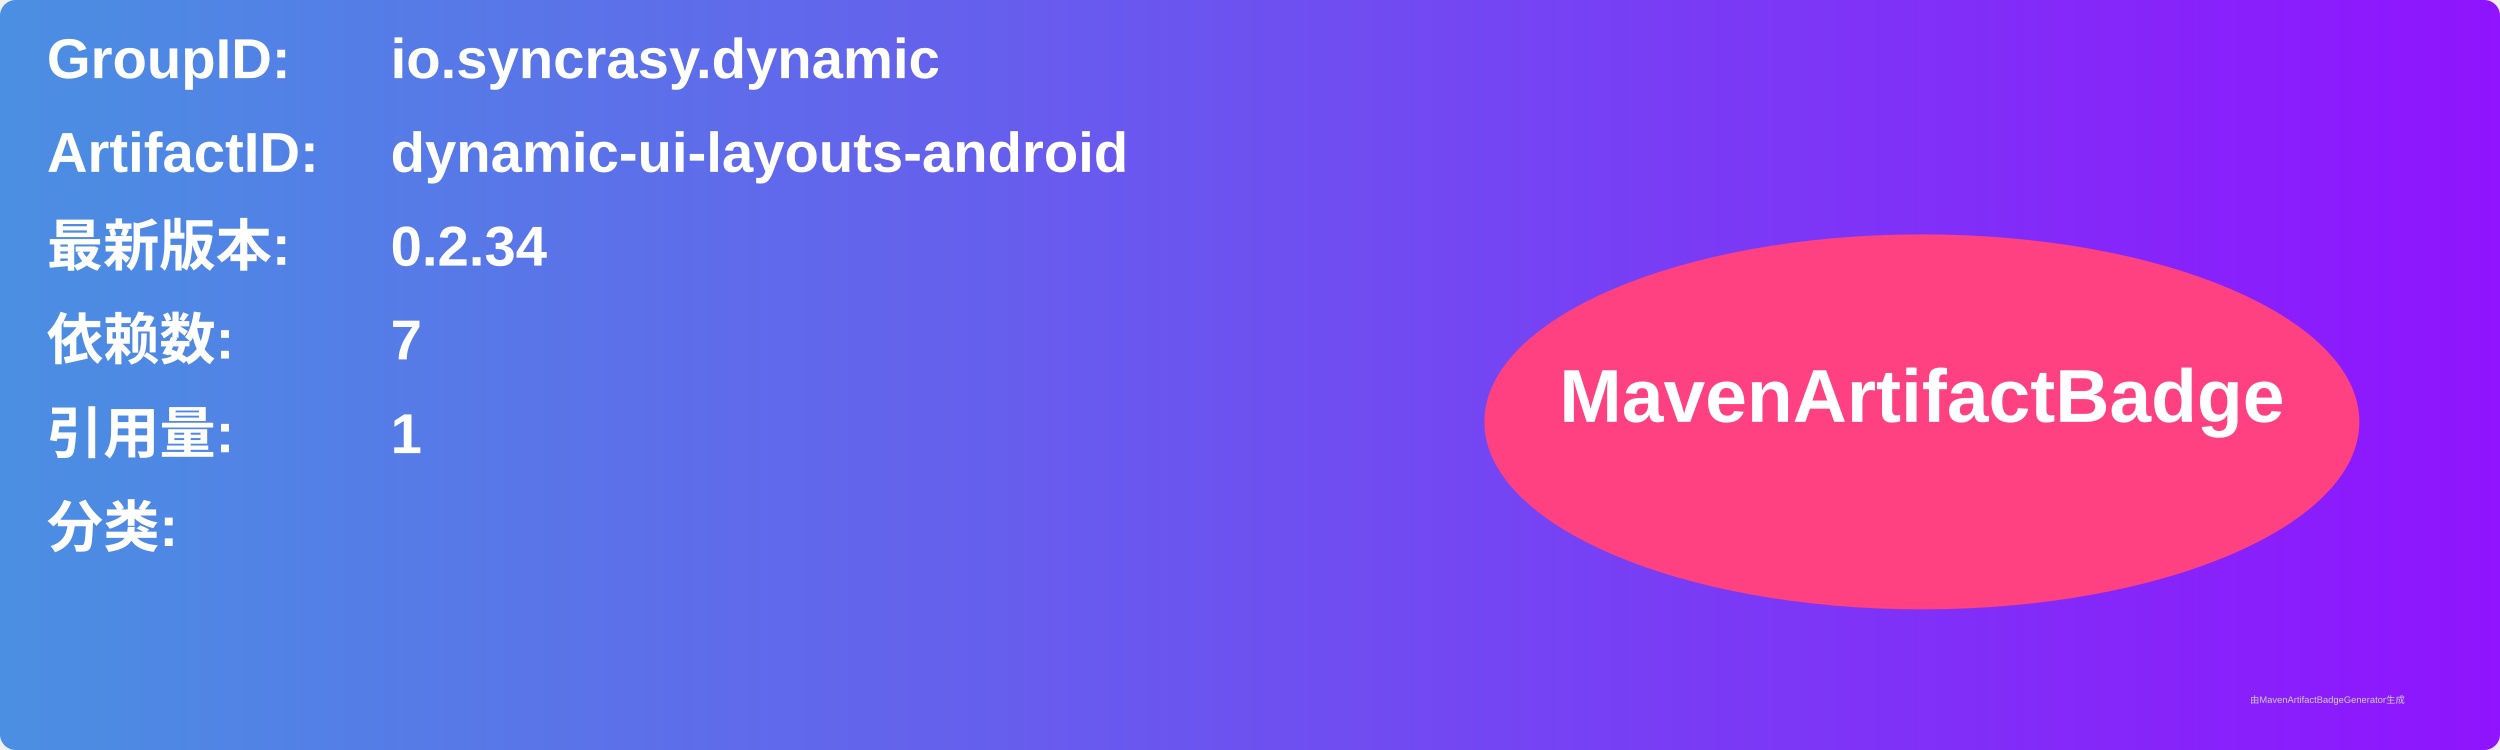
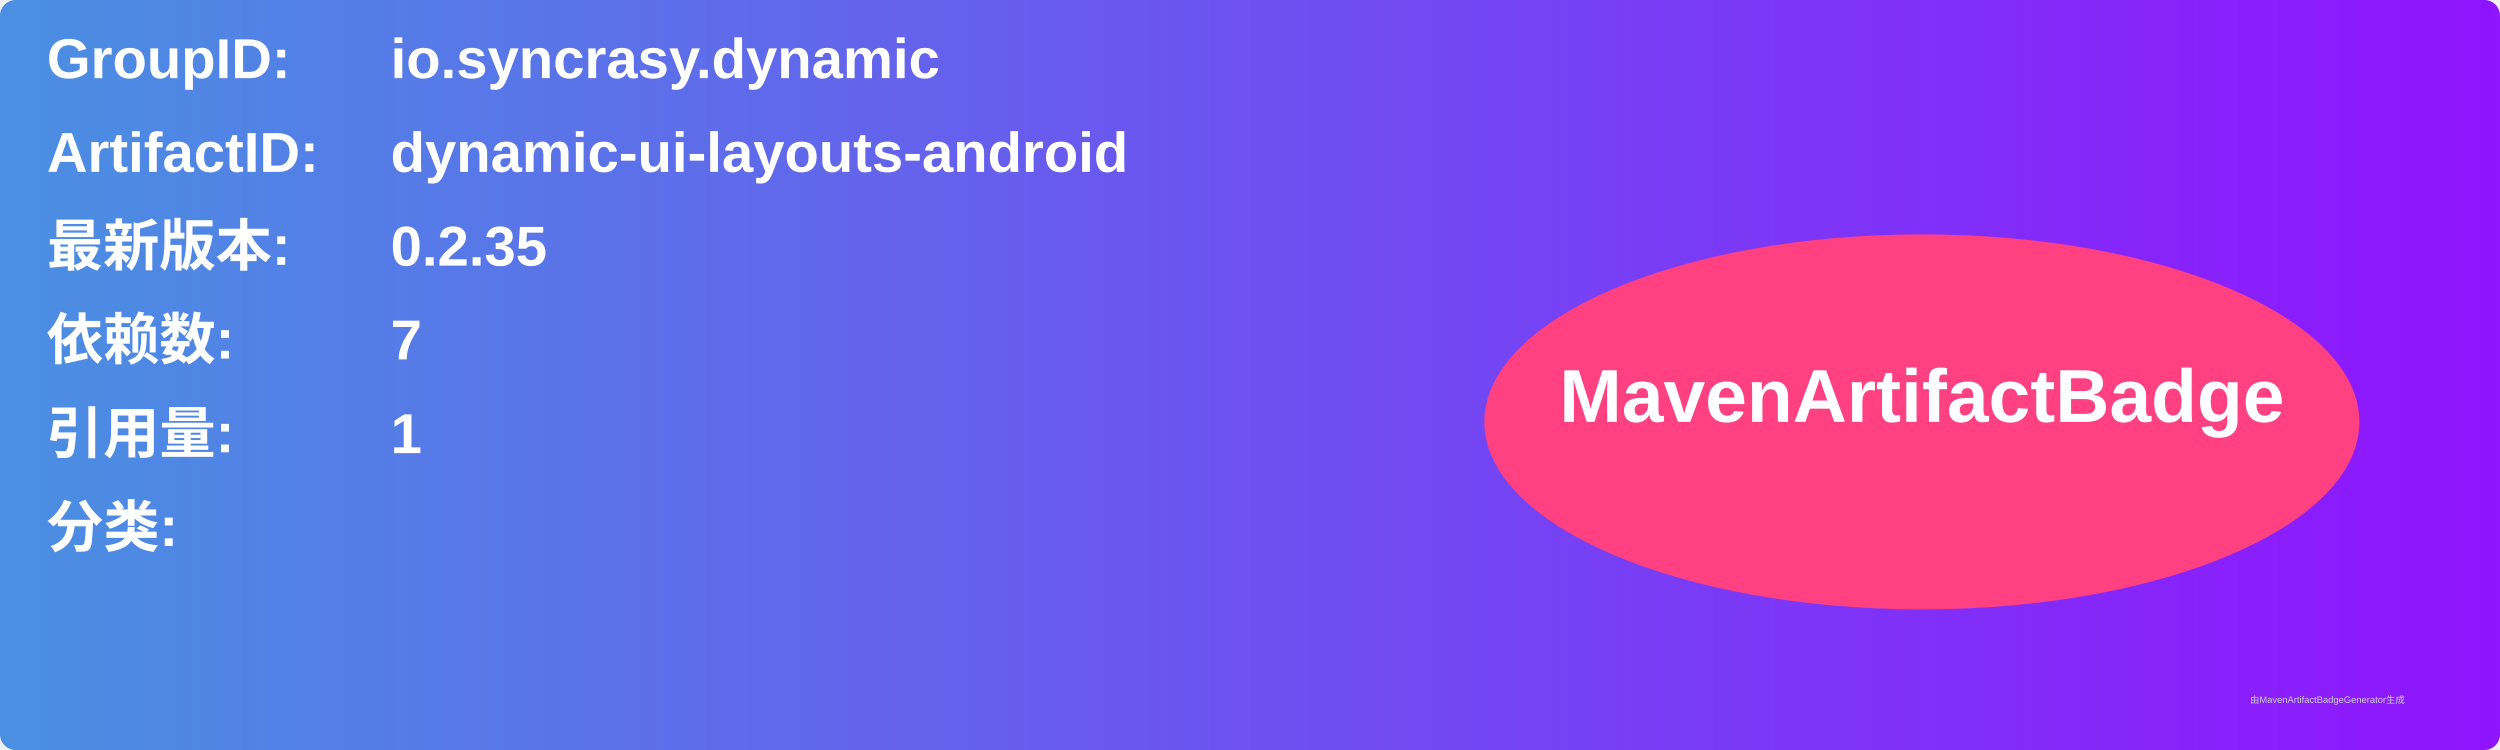
<svg xmlns="http://www.w3.org/2000/svg" width="800" height="240" viewBox="0 0 800 240">
  <linearGradient id="grad" x1="0%" y1="0%" x2="100%" y2="0%">
    <stop offset="0%" stop-color="#4a90e2" />
    <stop offset="100%" stop-color="#9013fe" />
  </linearGradient>
  <rect width="100%" height="100%" rx="5" ry="5" fill="url(#grad)" />
  <g transform="translate(15, 15)">
    <text x="0" y="10" font-family="Arial" font-size="18" fill="white" font-weight="bold" width="260">GroupID:</text>
    <text x="110" y="10" font-family="Arial" font-size="18" fill="white" font-weight="bold" width="460">io.syncrasy.dynamic</text>
    <text x="0" y="40" font-family="Arial" font-size="18" fill="white" font-weight="bold" width="260">ArtifactID:</text>
    <text x="110" y="40" font-family="Arial" font-size="18" fill="white" font-weight="bold" width="460">dynamic-ui-layouts-android</text>
    <text x="0" y="70" font-family="Arial" font-size="18" fill="white" font-weight="bold">最新版本:</text>
    <text x="110" y="70" font-family="Arial" font-size="18" fill="white" font-weight="bold">
-       <tspan font-weight="bold">0.2.34</tspan>
+       <tspan font-weight="bold">0.2.35</tspan>
    </text>
    <text x="0" y="100" font-family="Arial" font-size="18" fill="white" font-weight="bold">依赖数: </text>
    <text x="110" y="100" font-family="Arial" font-size="18" fill="white">
      <tspan font-weight="bold">7</tspan>
    </text>
    <text x="0" y="130" font-family="Arial" font-size="18" fill="white" font-weight="bold">引用量: </text>
    <text x="110" y="130" font-family="Arial" font-size="18" fill="white">
      <tspan font-weight="bold">1</tspan>
    </text>
    <text x="0" y="160" font-family="Arial" font-size="18" fill="white" font-weight="bold">分类:</text>
    <text x="10" y="190" font-family="Arial" font-size="10" fill="white">
      <tspan font-weight="bold" />
    </text>
    <ellipse cx="600" cy="120" rx="140" ry="60" fill="#ff4081" />
    <text x="600" y="120" text-anchor="middle" font-family="Arial" font-size="24" fill="white" font-weight="bold">MavenArtifactBadge</text>
  </g>
  <text x="720" y="225" font-family="Arial" font-size="3" fill="#d0d0d0">由MavenArtifactBadgeGenerator生成</text>
</svg>
